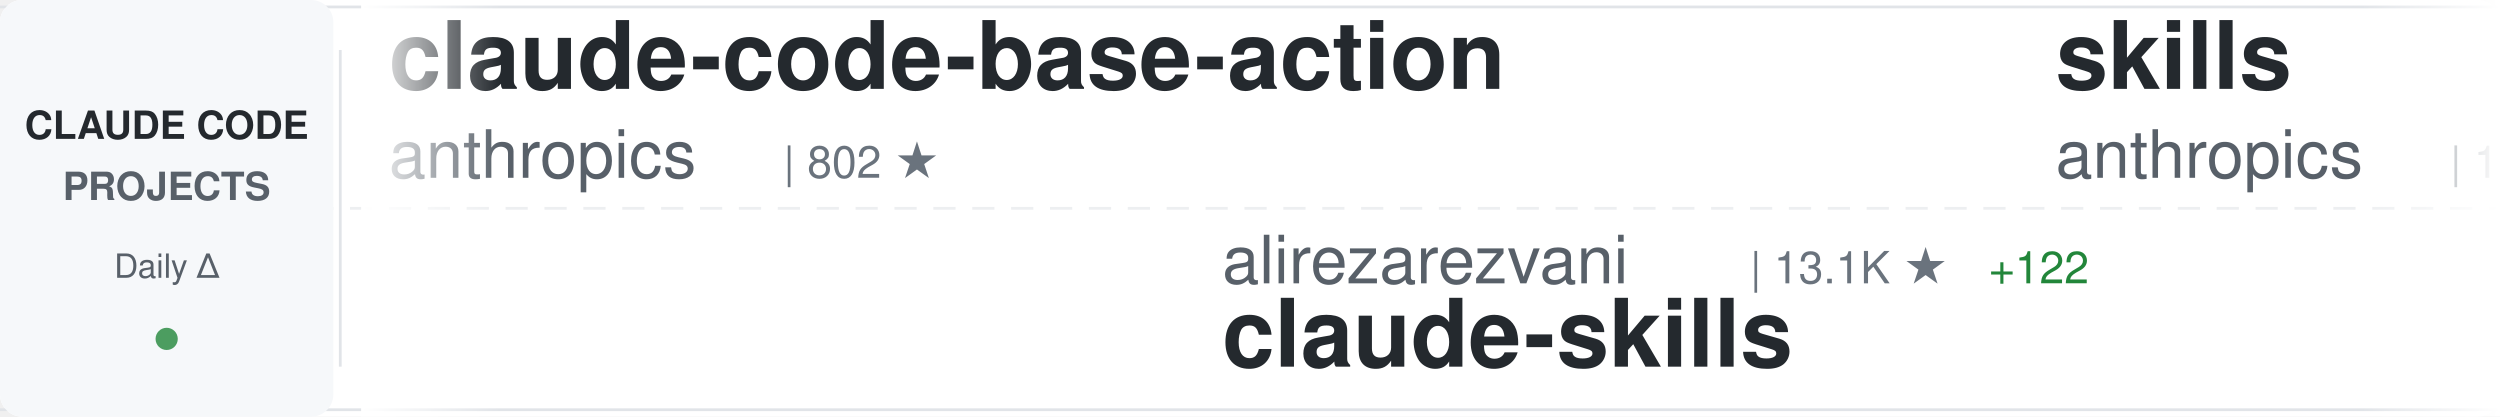
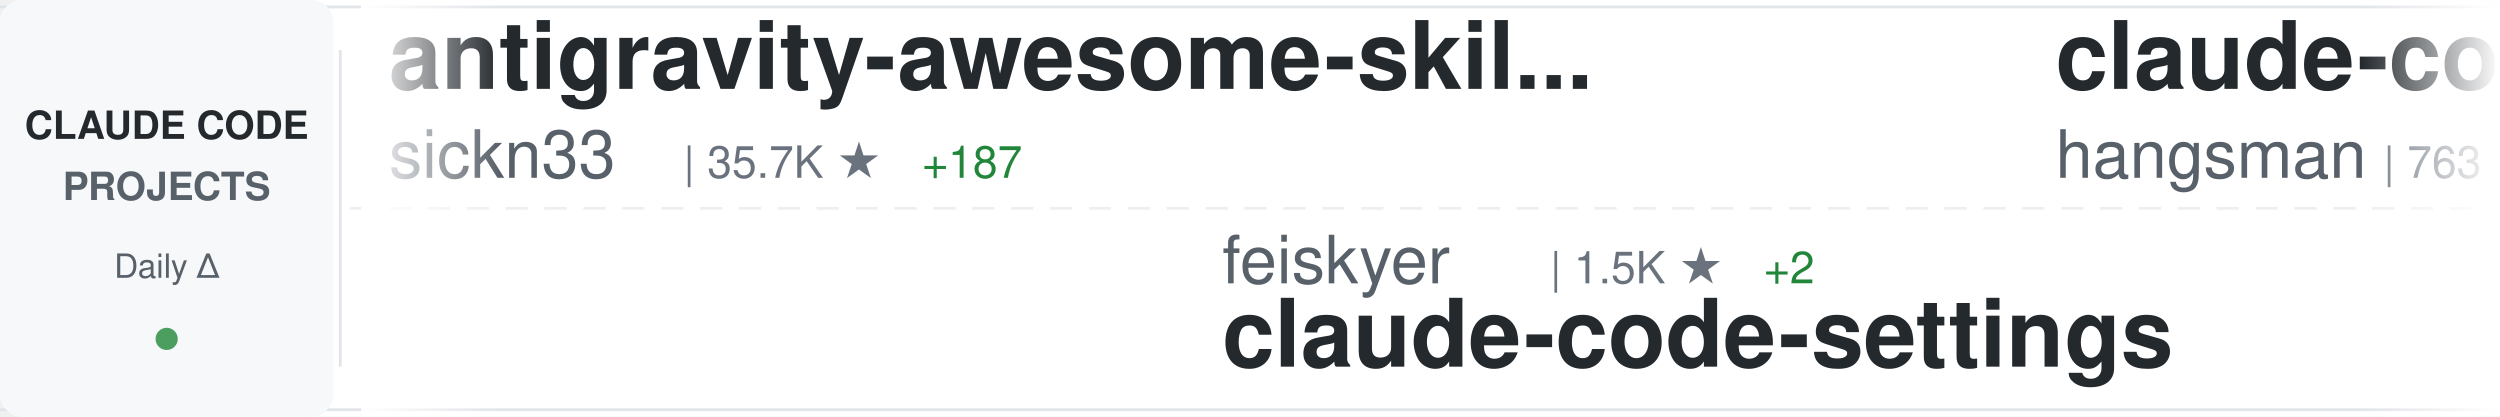
<svg xmlns="http://www.w3.org/2000/svg" width="900" height="150">
  <defs>
    <linearGradient id="awesomeLeftFade" x1="0%" y1="0%" x2="100%" y2="0%">
      <stop offset="0%" style="stop-color:#ffffff;stop-opacity:1" />
      <stop offset="100%" style="stop-color:#ffffff;stop-opacity:0" />
    </linearGradient>
    <linearGradient id="awesomeRightFade" x1="0%" y1="0%" x2="100%" y2="0%">
      <stop offset="0%" style="stop-color:#ffffff;stop-opacity:0" />
      <stop offset="100%" style="stop-color:#ffffff;stop-opacity:1" />
    </linearGradient>
  </defs>
  <rect width="900" height="150" fill="#ffffff" rx="8" />
  <rect x="0" y="2" width="900" height="1" fill="#e1e4e8" />
  <rect x="0" y="147" width="900" height="1" fill="#e1e4e8" />
  <line x1="0" y1="75" x2="900" y2="75" stroke="#e1e4e8" stroke-width="1" stroke-dasharray="8 6" opacity="0.6" />
  <rect x="0" y="0" width="120" height="150" fill="#f6f8fa" rx="8" />
  <text x="60" y="50" font-family="-apple-system, BlinkMacSystemFont, 'Segoe UI', Helvetica, Arial, sans-serif" font-size="14" font-weight="600" fill="#24292e" text-anchor="middle">CLAUDE CODE</text>
  <text x="60" y="72" font-family="-apple-system, BlinkMacSystemFont, 'Segoe UI', Helvetica, Arial, sans-serif" font-size="14" font-weight="600" fill="#586069" text-anchor="middle">PROJECTS</text>
  <text x="60" y="100" font-family="-apple-system, BlinkMacSystemFont, 'Segoe UI', Helvetica, Arial, sans-serif" font-size="12" font-weight="500" fill="#586069" text-anchor="middle">Daily Δ</text>
  <circle cx="60" cy="122" r="4" fill="#22863a" opacity="0.8" />
  <rect x="122" y="18" width="1" height="114" fill="#e1e4e8" />
  <clipPath id="awesomeTickerClip">
    <rect x="130" y="0" width="770" height="150" />
  </clipPath>
  <g clip-path="url(#awesomeTickerClip)">
    <g id="awesomeTickerItems">
      <animateTransform attributeName="transform" attributeType="XML" type="translate" from="0 0" to="-3000 0" dur="54s" repeatCount="indefinite" />
      <g transform="translate(0, 0)">
-         <text x="140" y="32" font-family="-apple-system, BlinkMacSystemFont, 'Segoe UI', Helvetica, Arial, sans-serif" font-size="34" font-weight="600" fill="#24292e">claude-code-base-action</text>
-         <text x="140" y="64" font-family="-apple-system, BlinkMacSystemFont, 'Segoe UI', Helvetica, Arial, sans-serif" font-size="24" font-weight="400" fill="#586069">anthropics</text>
-         <text x="282" y="64" font-family="-apple-system, BlinkMacSystemFont, 'Segoe UI', Helvetica, Arial, sans-serif" font-size="16" font-weight="500" fill="#6a737d">| 802 ★</text>
+         <text x="140" y="32" font-family="-apple-system, BlinkMacSystemFont, 'Segoe UI', Helvetica, Arial, sans-serif" font-size="34" font-weight="600" fill="#24292e">antigravity-awesome-skil...</text>
+         <text x="140" y="64" font-family="-apple-system, BlinkMacSystemFont, 'Segoe UI', Helvetica, Arial, sans-serif" font-size="24" font-weight="400" fill="#586069">sickn33</text>
+         <text x="246" y="64" font-family="-apple-system, BlinkMacSystemFont, 'Segoe UI', Helvetica, Arial, sans-serif" font-size="16" font-weight="500" fill="#6a737d">| 35.7K ★</text>
+         <text x="332" y="64" font-family="-apple-system, BlinkMacSystemFont, 'Segoe UI', Helvetica, Arial, sans-serif" font-size="16" font-weight="500" fill="#22863a"> +187</text>
      </g>
      <g transform="translate(300, 0)">
-         <text x="140" y="102" font-family="-apple-system, BlinkMacSystemFont, 'Segoe UI', Helvetica, Arial, sans-serif" font-size="24" font-weight="400" fill="#586069">alirezarezvani</text>
-         <text x="330" y="102" font-family="-apple-system, BlinkMacSystemFont, 'Segoe UI', Helvetica, Arial, sans-serif" font-size="16" font-weight="500" fill="#6a737d">| 13.1K ★</text>
-         <text x="416" y="102" font-family="-apple-system, BlinkMacSystemFont, 'Segoe UI', Helvetica, Arial, sans-serif" font-size="16" font-weight="500" fill="#22863a"> +122</text>
-         <text x="140" y="132" font-family="-apple-system, BlinkMacSystemFont, 'Segoe UI', Helvetica, Arial, sans-serif" font-size="34" font-weight="600" fill="#24292e">claude-skills</text>
+         <text x="140" y="102" font-family="-apple-system, BlinkMacSystemFont, 'Segoe UI', Helvetica, Arial, sans-serif" font-size="24" font-weight="400" fill="#586069">feiskyer</text>
+         <text x="258" y="102" font-family="-apple-system, BlinkMacSystemFont, 'Segoe UI', Helvetica, Arial, sans-serif" font-size="16" font-weight="500" fill="#6a737d">| 1.5K ★</text>
+         <text x="335" y="102" font-family="-apple-system, BlinkMacSystemFont, 'Segoe UI', Helvetica, Arial, sans-serif" font-size="16" font-weight="500" fill="#22863a"> +2</text>
+         <text x="140" y="132" font-family="-apple-system, BlinkMacSystemFont, 'Segoe UI', Helvetica, Arial, sans-serif" font-size="34" font-weight="600" fill="#24292e">claude-code-settings</text>
      </g>
      <g transform="translate(600, 0)">
-         <text x="140" y="32" font-family="-apple-system, BlinkMacSystemFont, 'Segoe UI', Helvetica, Arial, sans-serif" font-size="34" font-weight="600" fill="#24292e">skills</text>
-         <text x="140" y="64" font-family="-apple-system, BlinkMacSystemFont, 'Segoe UI', Helvetica, Arial, sans-serif" font-size="24" font-weight="400" fill="#586069">anthropics</text>
-         <text x="282" y="64" font-family="-apple-system, BlinkMacSystemFont, 'Segoe UI', Helvetica, Arial, sans-serif" font-size="16" font-weight="500" fill="#6a737d">| 125.9K ★</text>
-         <text x="377" y="64" font-family="-apple-system, BlinkMacSystemFont, 'Segoe UI', Helvetica, Arial, sans-serif" font-size="16" font-weight="500" fill="#22863a"> +704</text>
+         <text x="140" y="32" font-family="-apple-system, BlinkMacSystemFont, 'Segoe UI', Helvetica, Arial, sans-serif" font-size="34" font-weight="600" fill="#24292e">claude-code-source</text>
+         <text x="140" y="64" font-family="-apple-system, BlinkMacSystemFont, 'Segoe UI', Helvetica, Arial, sans-serif" font-size="24" font-weight="400" fill="#586069">hangsman</text>
+         <text x="258" y="64" font-family="-apple-system, BlinkMacSystemFont, 'Segoe UI', Helvetica, Arial, sans-serif" font-size="16" font-weight="500" fill="#6a737d">| 763 ★</text>
      </g>
      <g transform="translate(900, 0)">
-         <text x="140" y="102" font-family="-apple-system, BlinkMacSystemFont, 'Segoe UI', Helvetica, Arial, sans-serif" font-size="24" font-weight="400" fill="#586069">nicedreamzapp</text>
-         <text x="318" y="102" font-family="-apple-system, BlinkMacSystemFont, 'Segoe UI', Helvetica, Arial, sans-serif" font-size="16" font-weight="500" fill="#6a737d">| 2.3K ★</text>
-         <text x="395" y="102" font-family="-apple-system, BlinkMacSystemFont, 'Segoe UI', Helvetica, Arial, sans-serif" font-size="16" font-weight="500" fill="#22863a"> +22</text>
-         <text x="140" y="132" font-family="-apple-system, BlinkMacSystemFont, 'Segoe UI', Helvetica, Arial, sans-serif" font-size="34" font-weight="600" fill="#24292e">claude-code-local</text>
+         <text x="140" y="102" font-family="-apple-system, BlinkMacSystemFont, 'Segoe UI', Helvetica, Arial, sans-serif" font-size="24" font-weight="400" fill="#586069">ChrisWiles</text>
+         <text x="282" y="102" font-family="-apple-system, BlinkMacSystemFont, 'Segoe UI', Helvetica, Arial, sans-serif" font-size="16" font-weight="500" fill="#6a737d">| 5.8K ★</text>
+         <text x="359" y="102" font-family="-apple-system, BlinkMacSystemFont, 'Segoe UI', Helvetica, Arial, sans-serif" font-size="16" font-weight="500" fill="#22863a"> +2</text>
+         <text x="140" y="132" font-family="-apple-system, BlinkMacSystemFont, 'Segoe UI', Helvetica, Arial, sans-serif" font-size="34" font-weight="600" fill="#24292e">claude-code-showcase</text>
      </g>
      <g transform="translate(1200, 0)">
-         <text x="140" y="32" font-family="-apple-system, BlinkMacSystemFont, 'Segoe UI', Helvetica, Arial, sans-serif" font-size="34" font-weight="600" fill="#24292e">claude-code-prompts</text>
-         <text x="140" y="64" font-family="-apple-system, BlinkMacSystemFont, 'Segoe UI', Helvetica, Arial, sans-serif" font-size="24" font-weight="400" fill="#586069">repowise-dev</text>
-         <text x="306" y="64" font-family="-apple-system, BlinkMacSystemFont, 'Segoe UI', Helvetica, Arial, sans-serif" font-size="16" font-weight="500" fill="#6a737d">| 980 ★</text>
-         <text x="374" y="64" font-family="-apple-system, BlinkMacSystemFont, 'Segoe UI', Helvetica, Arial, sans-serif" font-size="16" font-weight="500" fill="#22863a"> +6</text>
+         <text x="140" y="32" font-family="-apple-system, BlinkMacSystemFont, 'Segoe UI', Helvetica, Arial, sans-serif" font-size="34" font-weight="600" fill="#24292e">claude-code-pm-course</text>
+         <text x="140" y="64" font-family="-apple-system, BlinkMacSystemFont, 'Segoe UI', Helvetica, Arial, sans-serif" font-size="24" font-weight="400" fill="#586069">carlvellotti</text>
+         <text x="306" y="64" font-family="-apple-system, BlinkMacSystemFont, 'Segoe UI', Helvetica, Arial, sans-serif" font-size="16" font-weight="500" fill="#6a737d">| 1.9K ★</text>
+         <text x="383" y="64" font-family="-apple-system, BlinkMacSystemFont, 'Segoe UI', Helvetica, Arial, sans-serif" font-size="16" font-weight="500" fill="#22863a"> +6</text>
      </g>
      <g transform="translate(1500, 0)">
-         <text x="140" y="102" font-family="-apple-system, BlinkMacSystemFont, 'Segoe UI', Helvetica, Arial, sans-serif" font-size="24" font-weight="400" fill="#586069">anthropics</text>
-         <text x="282" y="102" font-family="-apple-system, BlinkMacSystemFont, 'Segoe UI', Helvetica, Arial, sans-serif" font-size="16" font-weight="500" fill="#6a737d">| 18.2K ★</text>
-         <text x="368" y="102" font-family="-apple-system, BlinkMacSystemFont, 'Segoe UI', Helvetica, Arial, sans-serif" font-size="16" font-weight="500" fill="#22863a"> +85</text>
-         <text x="140" y="132" font-family="-apple-system, BlinkMacSystemFont, 'Segoe UI', Helvetica, Arial, sans-serif" font-size="34" font-weight="600" fill="#24292e">claude-plugins-official</text>
+         <text x="140" y="102" font-family="-apple-system, BlinkMacSystemFont, 'Segoe UI', Helvetica, Arial, sans-serif" font-size="24" font-weight="400" fill="#586069">shareAI-lab</text>
+         <text x="294" y="102" font-family="-apple-system, BlinkMacSystemFont, 'Segoe UI', Helvetica, Arial, sans-serif" font-size="16" font-weight="500" fill="#6a737d">| 57.4K ★</text>
+         <text x="380" y="102" font-family="-apple-system, BlinkMacSystemFont, 'Segoe UI', Helvetica, Arial, sans-serif" font-size="16" font-weight="500" fill="#22863a"> +240</text>
+         <text x="140" y="132" font-family="-apple-system, BlinkMacSystemFont, 'Segoe UI', Helvetica, Arial, sans-serif" font-size="34" font-weight="600" fill="#24292e">learn-claude-code</text>
      </g>
      <g transform="translate(1800, 0)">
-         <text x="140" y="32" font-family="-apple-system, BlinkMacSystemFont, 'Segoe UI', Helvetica, Arial, sans-serif" font-size="34" font-weight="600" fill="#24292e">agents</text>
-         <text x="140" y="64" font-family="-apple-system, BlinkMacSystemFont, 'Segoe UI', Helvetica, Arial, sans-serif" font-size="24" font-weight="400" fill="#586069">wshobson</text>
-         <text x="258" y="64" font-family="-apple-system, BlinkMacSystemFont, 'Segoe UI', Helvetica, Arial, sans-serif" font-size="16" font-weight="500" fill="#6a737d">| 34.5K ★</text>
-         <text x="344" y="64" font-family="-apple-system, BlinkMacSystemFont, 'Segoe UI', Helvetica, Arial, sans-serif" font-size="16" font-weight="500" fill="#22863a"> +56</text>
+         <text x="140" y="32" font-family="-apple-system, BlinkMacSystemFont, 'Segoe UI', Helvetica, Arial, sans-serif" font-size="34" font-weight="600" fill="#24292e">claude-code-security-rev...</text>
+         <text x="140" y="64" font-family="-apple-system, BlinkMacSystemFont, 'Segoe UI', Helvetica, Arial, sans-serif" font-size="24" font-weight="400" fill="#586069">anthropics</text>
+         <text x="282" y="64" font-family="-apple-system, BlinkMacSystemFont, 'Segoe UI', Helvetica, Arial, sans-serif" font-size="16" font-weight="500" fill="#6a737d">| 4.4K ★</text>
+         <text x="359" y="64" font-family="-apple-system, BlinkMacSystemFont, 'Segoe UI', Helvetica, Arial, sans-serif" font-size="16" font-weight="500" fill="#22863a"> +14</text>
      </g>
      <g transform="translate(2100, 0)">
-         <text x="140" y="102" font-family="-apple-system, BlinkMacSystemFont, 'Segoe UI', Helvetica, Arial, sans-serif" font-size="24" font-weight="400" fill="#586069">shareAI-lab</text>
-         <text x="294" y="102" font-family="-apple-system, BlinkMacSystemFont, 'Segoe UI', Helvetica, Arial, sans-serif" font-size="16" font-weight="500" fill="#6a737d">| 57.4K ★</text>
-         <text x="380" y="102" font-family="-apple-system, BlinkMacSystemFont, 'Segoe UI', Helvetica, Arial, sans-serif" font-size="16" font-weight="500" fill="#22863a"> +241</text>
-         <text x="140" y="132" font-family="-apple-system, BlinkMacSystemFont, 'Segoe UI', Helvetica, Arial, sans-serif" font-size="34" font-weight="600" fill="#24292e">learn-claude-code</text>
+         <text x="140" y="102" font-family="-apple-system, BlinkMacSystemFont, 'Segoe UI', Helvetica, Arial, sans-serif" font-size="24" font-weight="400" fill="#586069">darcyegb</text>
+         <text x="258" y="102" font-family="-apple-system, BlinkMacSystemFont, 'Segoe UI', Helvetica, Arial, sans-serif" font-size="16" font-weight="500" fill="#6a737d">| 676 ★</text>
+         <text x="140" y="132" font-family="-apple-system, BlinkMacSystemFont, 'Segoe UI', Helvetica, Arial, sans-serif" font-size="34" font-weight="600" fill="#24292e">ClaudeCodeAgents</text>
      </g>
      <g transform="translate(2400, 0)">
-         <text x="140" y="32" font-family="-apple-system, BlinkMacSystemFont, 'Segoe UI', Helvetica, Arial, sans-serif" font-size="34" font-weight="600" fill="#24292e">ralph-claude-code</text>
-         <text x="140" y="64" font-family="-apple-system, BlinkMacSystemFont, 'Segoe UI', Helvetica, Arial, sans-serif" font-size="24" font-weight="400" fill="#586069">frankbria</text>
-         <text x="270" y="64" font-family="-apple-system, BlinkMacSystemFont, 'Segoe UI', Helvetica, Arial, sans-serif" font-size="16" font-weight="500" fill="#6a737d">| 8.9K ★</text>
-         <text x="347" y="64" font-family="-apple-system, BlinkMacSystemFont, 'Segoe UI', Helvetica, Arial, sans-serif" font-size="16" font-weight="500" fill="#22863a"> +31</text>
+         <text x="140" y="32" font-family="-apple-system, BlinkMacSystemFont, 'Segoe UI', Helvetica, Arial, sans-serif" font-size="34" font-weight="600" fill="#24292e">claude-code-router</text>
+         <text x="140" y="64" font-family="-apple-system, BlinkMacSystemFont, 'Segoe UI', Helvetica, Arial, sans-serif" font-size="24" font-weight="400" fill="#586069">musistudio</text>
+         <text x="282" y="64" font-family="-apple-system, BlinkMacSystemFont, 'Segoe UI', Helvetica, Arial, sans-serif" font-size="16" font-weight="500" fill="#6a737d">| 33.2K ★</text>
+         <text x="368" y="64" font-family="-apple-system, BlinkMacSystemFont, 'Segoe UI', Helvetica, Arial, sans-serif" font-size="16" font-weight="500" fill="#22863a"> +68</text>
      </g>
      <g transform="translate(2700, 0)">
-         <text x="140" y="102" font-family="-apple-system, BlinkMacSystemFont, 'Segoe UI', Helvetica, Arial, sans-serif" font-size="24" font-weight="400" fill="#586069">ghuntley</text>
-         <text x="258" y="102" font-family="-apple-system, BlinkMacSystemFont, 'Segoe UI', Helvetica, Arial, sans-serif" font-size="16" font-weight="500" fill="#6a737d">| 973 ★</text>
-         <text x="140" y="132" font-family="-apple-system, BlinkMacSystemFont, 'Segoe UI', Helvetica, Arial, sans-serif" font-size="34" font-weight="600" fill="#24292e">claude-code-source-code-...</text>
+         <text x="140" y="102" font-family="-apple-system, BlinkMacSystemFont, 'Segoe UI', Helvetica, Arial, sans-serif" font-size="24" font-weight="400" fill="#586069">FlorianBruniaux</text>
+         <text x="342" y="102" font-family="-apple-system, BlinkMacSystemFont, 'Segoe UI', Helvetica, Arial, sans-serif" font-size="16" font-weight="500" fill="#6a737d">| 4.0K ★</text>
+         <text x="419" y="102" font-family="-apple-system, BlinkMacSystemFont, 'Segoe UI', Helvetica, Arial, sans-serif" font-size="16" font-weight="500" fill="#22863a"> +26</text>
+         <text x="140" y="132" font-family="-apple-system, BlinkMacSystemFont, 'Segoe UI', Helvetica, Arial, sans-serif" font-size="34" font-weight="600" fill="#24292e">claude-code-ultimate-gui...</text>
      </g>
      <g transform="translate(3000, 0)">
-         <text x="140" y="32" font-family="-apple-system, BlinkMacSystemFont, 'Segoe UI', Helvetica, Arial, sans-serif" font-size="34" font-weight="600" fill="#24292e">claude-code-base-action</text>
-         <text x="140" y="64" font-family="-apple-system, BlinkMacSystemFont, 'Segoe UI', Helvetica, Arial, sans-serif" font-size="24" font-weight="400" fill="#586069">anthropics</text>
-         <text x="282" y="64" font-family="-apple-system, BlinkMacSystemFont, 'Segoe UI', Helvetica, Arial, sans-serif" font-size="16" font-weight="500" fill="#6a737d">| 802 ★</text>
+         <text x="140" y="32" font-family="-apple-system, BlinkMacSystemFont, 'Segoe UI', Helvetica, Arial, sans-serif" font-size="34" font-weight="600" fill="#24292e">antigravity-awesome-skil...</text>
+         <text x="140" y="64" font-family="-apple-system, BlinkMacSystemFont, 'Segoe UI', Helvetica, Arial, sans-serif" font-size="24" font-weight="400" fill="#586069">sickn33</text>
+         <text x="246" y="64" font-family="-apple-system, BlinkMacSystemFont, 'Segoe UI', Helvetica, Arial, sans-serif" font-size="16" font-weight="500" fill="#6a737d">| 35.7K ★</text>
+         <text x="332" y="64" font-family="-apple-system, BlinkMacSystemFont, 'Segoe UI', Helvetica, Arial, sans-serif" font-size="16" font-weight="500" fill="#22863a"> +187</text>
      </g>
      <g transform="translate(3300, 0)">
-         <text x="140" y="102" font-family="-apple-system, BlinkMacSystemFont, 'Segoe UI', Helvetica, Arial, sans-serif" font-size="24" font-weight="400" fill="#586069">alirezarezvani</text>
-         <text x="330" y="102" font-family="-apple-system, BlinkMacSystemFont, 'Segoe UI', Helvetica, Arial, sans-serif" font-size="16" font-weight="500" fill="#6a737d">| 13.1K ★</text>
-         <text x="416" y="102" font-family="-apple-system, BlinkMacSystemFont, 'Segoe UI', Helvetica, Arial, sans-serif" font-size="16" font-weight="500" fill="#22863a"> +122</text>
-         <text x="140" y="132" font-family="-apple-system, BlinkMacSystemFont, 'Segoe UI', Helvetica, Arial, sans-serif" font-size="34" font-weight="600" fill="#24292e">claude-skills</text>
+         <text x="140" y="102" font-family="-apple-system, BlinkMacSystemFont, 'Segoe UI', Helvetica, Arial, sans-serif" font-size="24" font-weight="400" fill="#586069">feiskyer</text>
+         <text x="258" y="102" font-family="-apple-system, BlinkMacSystemFont, 'Segoe UI', Helvetica, Arial, sans-serif" font-size="16" font-weight="500" fill="#6a737d">| 1.5K ★</text>
+         <text x="335" y="102" font-family="-apple-system, BlinkMacSystemFont, 'Segoe UI', Helvetica, Arial, sans-serif" font-size="16" font-weight="500" fill="#22863a"> +2</text>
+         <text x="140" y="132" font-family="-apple-system, BlinkMacSystemFont, 'Segoe UI', Helvetica, Arial, sans-serif" font-size="34" font-weight="600" fill="#24292e">claude-code-settings</text>
      </g>
      <g transform="translate(3600, 0)">
-         <text x="140" y="32" font-family="-apple-system, BlinkMacSystemFont, 'Segoe UI', Helvetica, Arial, sans-serif" font-size="34" font-weight="600" fill="#24292e">skills</text>
-         <text x="140" y="64" font-family="-apple-system, BlinkMacSystemFont, 'Segoe UI', Helvetica, Arial, sans-serif" font-size="24" font-weight="400" fill="#586069">anthropics</text>
-         <text x="282" y="64" font-family="-apple-system, BlinkMacSystemFont, 'Segoe UI', Helvetica, Arial, sans-serif" font-size="16" font-weight="500" fill="#6a737d">| 125.9K ★</text>
-         <text x="377" y="64" font-family="-apple-system, BlinkMacSystemFont, 'Segoe UI', Helvetica, Arial, sans-serif" font-size="16" font-weight="500" fill="#22863a"> +704</text>
+         <text x="140" y="32" font-family="-apple-system, BlinkMacSystemFont, 'Segoe UI', Helvetica, Arial, sans-serif" font-size="34" font-weight="600" fill="#24292e">claude-code-source</text>
+         <text x="140" y="64" font-family="-apple-system, BlinkMacSystemFont, 'Segoe UI', Helvetica, Arial, sans-serif" font-size="24" font-weight="400" fill="#586069">hangsman</text>
+         <text x="258" y="64" font-family="-apple-system, BlinkMacSystemFont, 'Segoe UI', Helvetica, Arial, sans-serif" font-size="16" font-weight="500" fill="#6a737d">| 763 ★</text>
      </g>
      <g transform="translate(3900, 0)">
-         <text x="140" y="102" font-family="-apple-system, BlinkMacSystemFont, 'Segoe UI', Helvetica, Arial, sans-serif" font-size="24" font-weight="400" fill="#586069">nicedreamzapp</text>
-         <text x="318" y="102" font-family="-apple-system, BlinkMacSystemFont, 'Segoe UI', Helvetica, Arial, sans-serif" font-size="16" font-weight="500" fill="#6a737d">| 2.3K ★</text>
-         <text x="395" y="102" font-family="-apple-system, BlinkMacSystemFont, 'Segoe UI', Helvetica, Arial, sans-serif" font-size="16" font-weight="500" fill="#22863a"> +22</text>
-         <text x="140" y="132" font-family="-apple-system, BlinkMacSystemFont, 'Segoe UI', Helvetica, Arial, sans-serif" font-size="34" font-weight="600" fill="#24292e">claude-code-local</text>
+         <text x="140" y="102" font-family="-apple-system, BlinkMacSystemFont, 'Segoe UI', Helvetica, Arial, sans-serif" font-size="24" font-weight="400" fill="#586069">ChrisWiles</text>
+         <text x="282" y="102" font-family="-apple-system, BlinkMacSystemFont, 'Segoe UI', Helvetica, Arial, sans-serif" font-size="16" font-weight="500" fill="#6a737d">| 5.8K ★</text>
+         <text x="359" y="102" font-family="-apple-system, BlinkMacSystemFont, 'Segoe UI', Helvetica, Arial, sans-serif" font-size="16" font-weight="500" fill="#22863a"> +2</text>
+         <text x="140" y="132" font-family="-apple-system, BlinkMacSystemFont, 'Segoe UI', Helvetica, Arial, sans-serif" font-size="34" font-weight="600" fill="#24292e">claude-code-showcase</text>
      </g>
    </g>
  </g>
  <rect x="130" y="0" width="50" height="150" fill="url(#awesomeLeftFade)" />
  <rect x="850" y="0" width="50" height="150" fill="url(#awesomeRightFade)" />
</svg>
